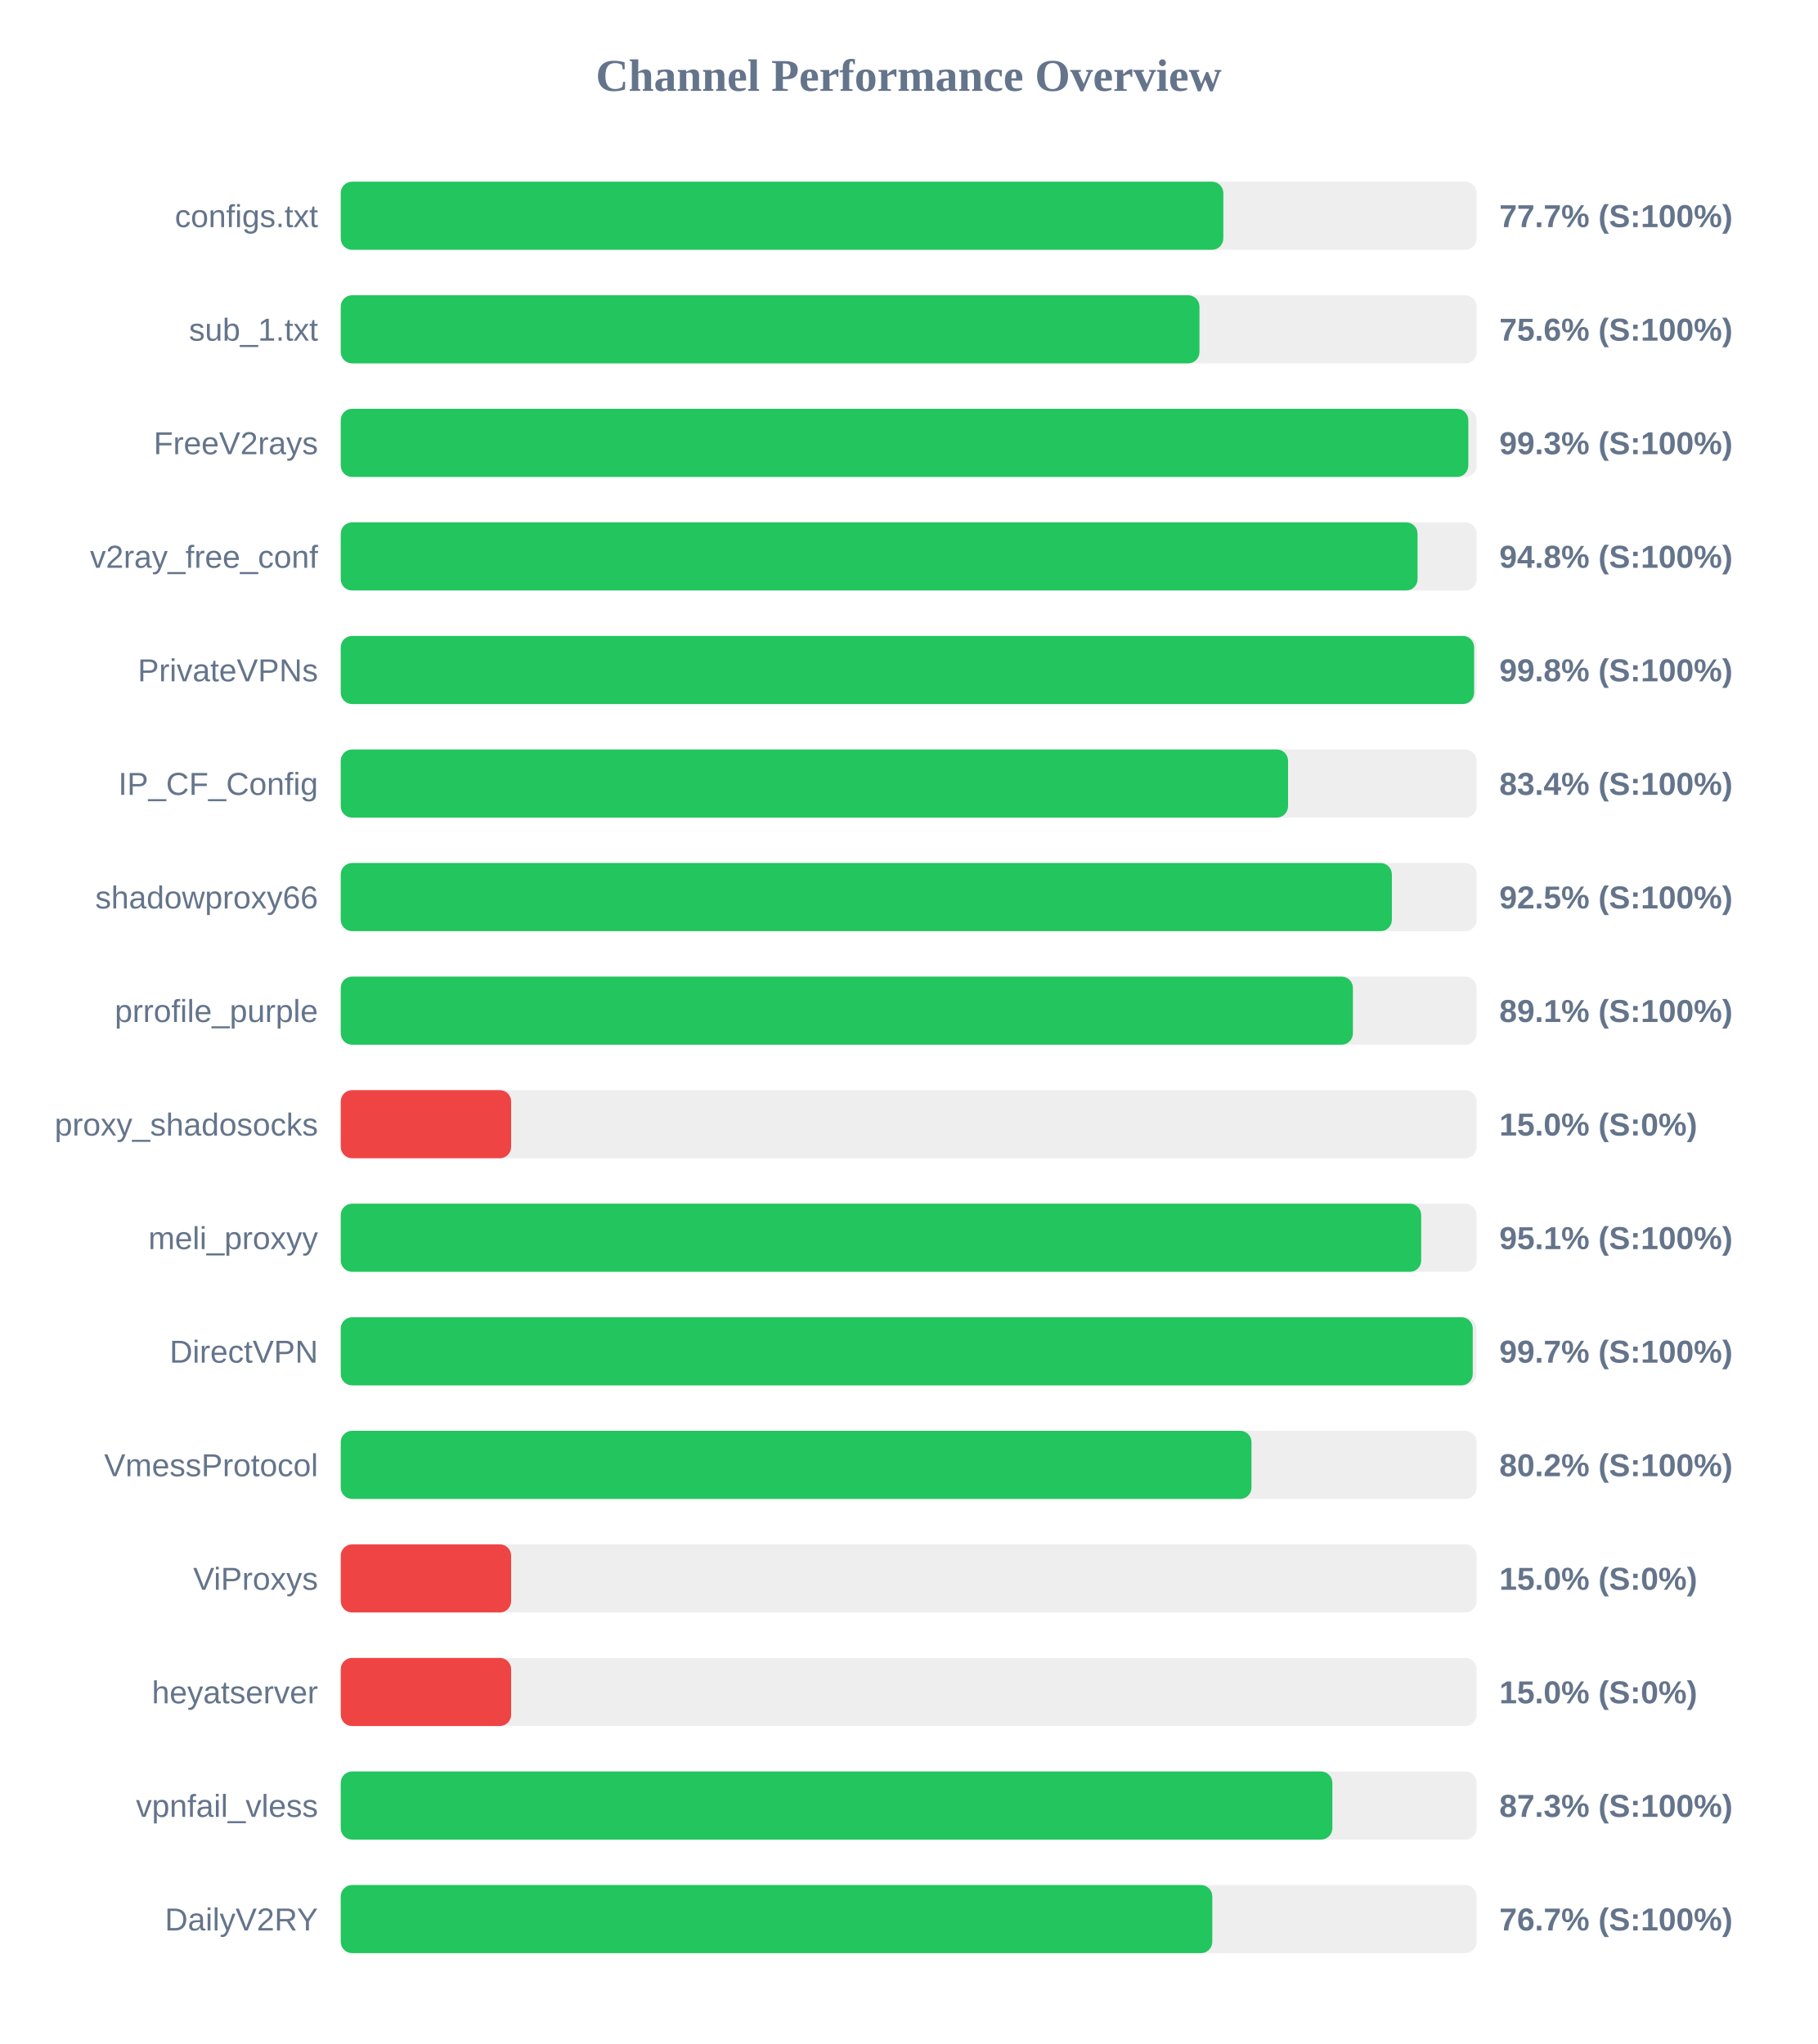
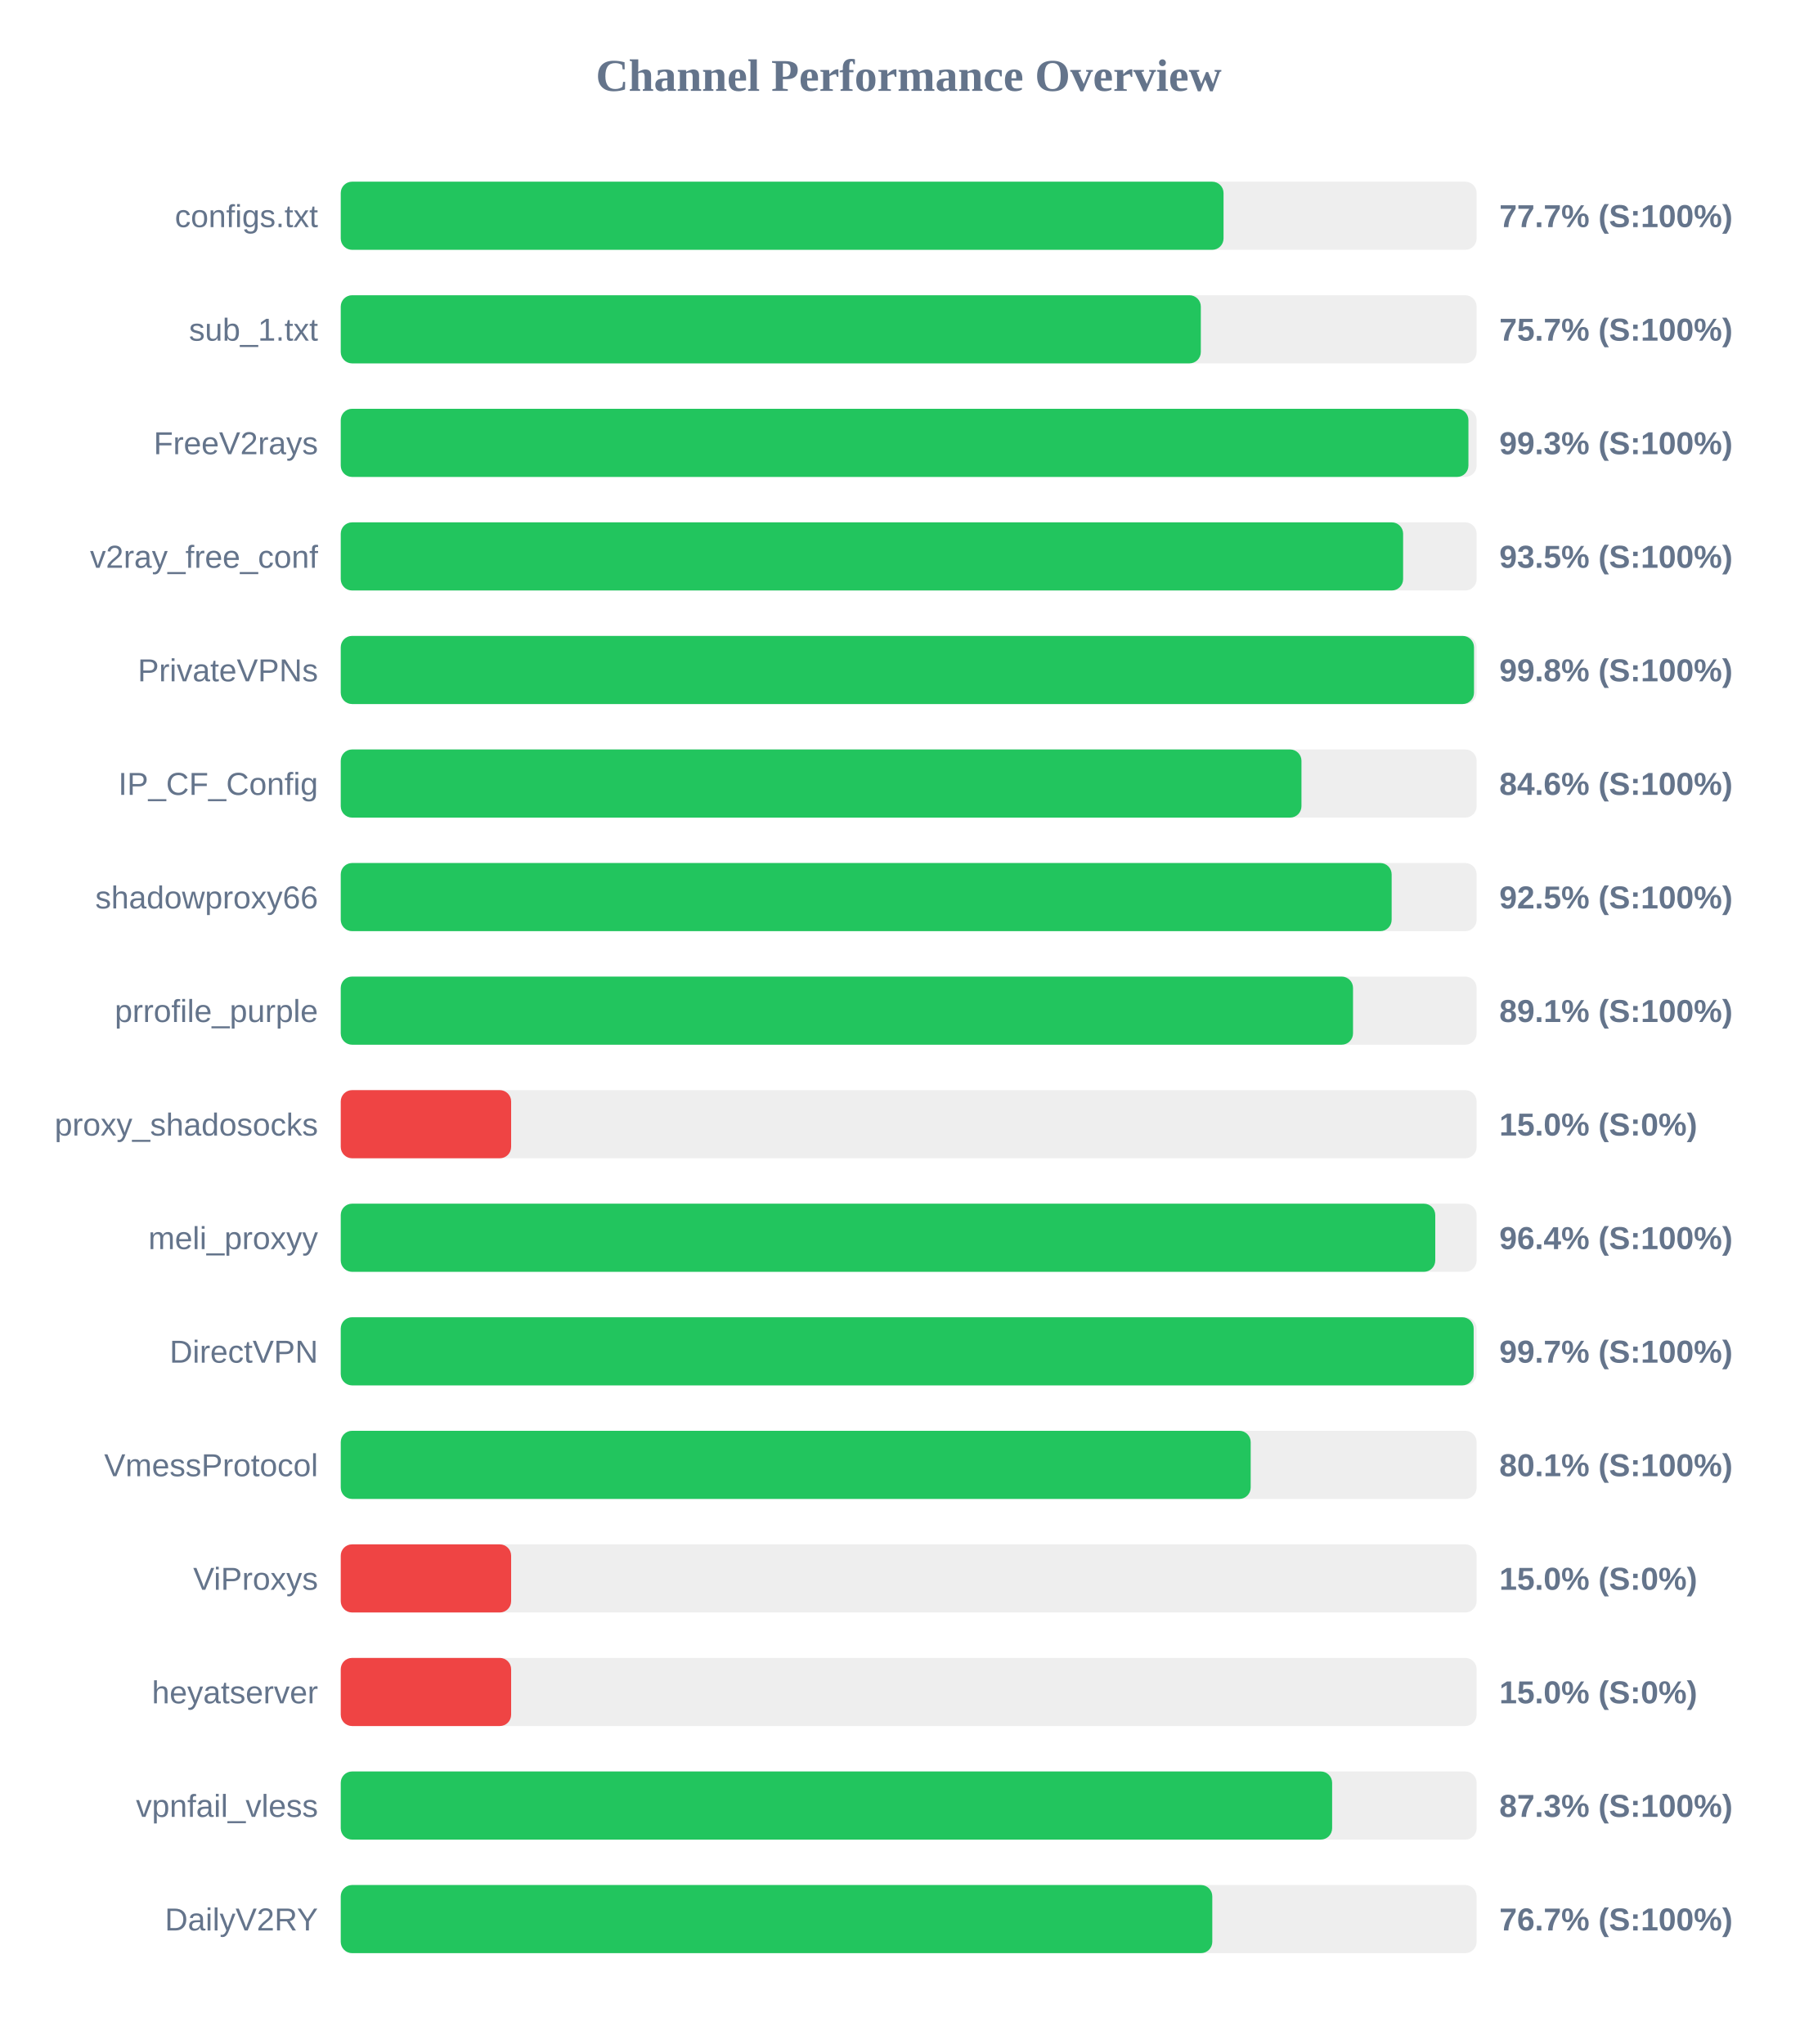
<svg xmlns="http://www.w3.org/2000/svg" width="800" height="900" version="1.1">
  <style>
        .row { font: 14px Arial; fill: #64748b; }
        .score { font: bold 14px Arial; fill: #64748b; }
    </style>
  <text x="400" y="40" text-anchor="middle" font-size="20px" font-weight="bold" fill="#64748b">Channel Performance Overview</text>
  <rect x="150" y="80" width="500" height="30" fill="#eee" rx="5" />
-   <rect x="150" y="80" width="388.5" height="30" fill="#22c55e" rx="5" />
+   <rect x="150" y="80" width="388.6" height="30" fill="#22c55e" rx="5" />
  <text x="140" y="100" text-anchor="end" class="row">configs.txt</text>
  <text x="660" y="100" text-anchor="start" class="score">77.7% (S:100%)</text>
  <rect x="150" y="130" width="500" height="30" fill="#eee" rx="5" />
-   <rect x="150" y="130" width="378.0" height="30" fill="#22c55e" rx="5" />
+   <rect x="150" y="130" width="378.6" height="30" fill="#22c55e" rx="5" />
  <text x="140" y="150" text-anchor="end" class="row">sub_1.txt</text>
-   <text x="660" y="150" text-anchor="start" class="score">75.6% (S:100%)</text>
+   <text x="660" y="150" text-anchor="start" class="score">75.7% (S:100%)</text>
  <rect x="150" y="180" width="500" height="30" fill="#eee" rx="5" />
-   <rect x="150" y="180" width="496.35" height="30" fill="#22c55e" rx="5" />
+   <rect x="150" y="180" width="496.4" height="30" fill="#22c55e" rx="5" />
  <text x="140" y="200" text-anchor="end" class="row">FreeV2rays</text>
  <text x="660" y="200" text-anchor="start" class="score">99.3% (S:100%)</text>
  <rect x="150" y="230" width="500" height="30" fill="#eee" rx="5" />
-   <rect x="150" y="230" width="474.0" height="30" fill="#22c55e" rx="5" />
+   <rect x="150" y="230" width="467.65" height="30" fill="#22c55e" rx="5" />
  <text x="140" y="250" text-anchor="end" class="row">v2ray_free_conf</text>
-   <text x="660" y="250" text-anchor="start" class="score">94.8% (S:100%)</text>
+   <text x="660" y="250" text-anchor="start" class="score">93.5% (S:100%)</text>
  <rect x="150" y="280" width="500" height="30" fill="#eee" rx="5" />
-   <rect x="150" y="280" width="498.9" height="30" fill="#22c55e" rx="5" />
+   <rect x="150" y="280" width="498.85" height="30" fill="#22c55e" rx="5" />
  <text x="140" y="300" text-anchor="end" class="row">PrivateVPNs</text>
  <text x="660" y="300" text-anchor="start" class="score">99.8% (S:100%)</text>
  <rect x="150" y="330" width="500" height="30" fill="#eee" rx="5" />
-   <rect x="150" y="330" width="417.0" height="30" fill="#22c55e" rx="5" />
+   <rect x="150" y="330" width="422.9" height="30" fill="#22c55e" rx="5" />
  <text x="140" y="350" text-anchor="end" class="row">IP_CF_Config</text>
-   <text x="660" y="350" text-anchor="start" class="score">83.4% (S:100%)</text>
+   <text x="660" y="350" text-anchor="start" class="score">84.6% (S:100%)</text>
  <rect x="150" y="380" width="500" height="30" fill="#eee" rx="5" />
-   <rect x="150" y="380" width="462.7" height="30" fill="#22c55e" rx="5" />
+   <rect x="150" y="380" width="462.6" height="30" fill="#22c55e" rx="5" />
  <text x="140" y="400" text-anchor="end" class="row">shadowproxy66</text>
  <text x="660" y="400" text-anchor="start" class="score">92.5% (S:100%)</text>
  <rect x="150" y="430" width="500" height="30" fill="#eee" rx="5" />
-   <rect x="150" y="430" width="445.55" height="30" fill="#22c55e" rx="5" />
+   <rect x="150" y="430" width="445.6" height="30" fill="#22c55e" rx="5" />
  <text x="140" y="450" text-anchor="end" class="row">prrofile_purple</text>
  <text x="660" y="450" text-anchor="start" class="score">89.1% (S:100%)</text>
  <rect x="150" y="480" width="500" height="30" fill="#eee" rx="5" />
  <rect x="150" y="480" width="75.0" height="30" fill="#ef4444" rx="5" />
  <text x="140" y="500" text-anchor="end" class="row">proxy_shadosocks</text>
  <text x="660" y="500" text-anchor="start" class="score">15.0% (S:0%)</text>
  <rect x="150" y="530" width="500" height="30" fill="#eee" rx="5" />
-   <rect x="150" y="530" width="475.6" height="30" fill="#22c55e" rx="5" />
+   <rect x="150" y="530" width="481.8" height="30" fill="#22c55e" rx="5" />
  <text x="140" y="550" text-anchor="end" class="row">meli_proxyy</text>
-   <text x="660" y="550" text-anchor="start" class="score">95.1% (S:100%)</text>
+   <text x="660" y="550" text-anchor="start" class="score">96.4% (S:100%)</text>
  <rect x="150" y="580" width="500" height="30" fill="#eee" rx="5" />
-   <rect x="150" y="580" width="498.3" height="30" fill="#22c55e" rx="5" />
+   <rect x="150" y="580" width="498.7" height="30" fill="#22c55e" rx="5" />
  <text x="140" y="600" text-anchor="end" class="row">DirectVPN</text>
  <text x="660" y="600" text-anchor="start" class="score">99.7% (S:100%)</text>
  <rect x="150" y="630" width="500" height="30" fill="#eee" rx="5" />
-   <rect x="150" y="630" width="400.9" height="30" fill="#22c55e" rx="5" />
+   <rect x="150" y="630" width="400.55" height="30" fill="#22c55e" rx="5" />
  <text x="140" y="650" text-anchor="end" class="row">VmessProtocol</text>
-   <text x="660" y="650" text-anchor="start" class="score">80.2% (S:100%)</text>
+   <text x="660" y="650" text-anchor="start" class="score">80.1% (S:100%)</text>
  <rect x="150" y="680" width="500" height="30" fill="#eee" rx="5" />
  <rect x="150" y="680" width="75.0" height="30" fill="#ef4444" rx="5" />
  <text x="140" y="700" text-anchor="end" class="row">ViProxys</text>
  <text x="660" y="700" text-anchor="start" class="score">15.0% (S:0%)</text>
  <rect x="150" y="730" width="500" height="30" fill="#eee" rx="5" />
  <rect x="150" y="730" width="75.0" height="30" fill="#ef4444" rx="5" />
  <text x="140" y="750" text-anchor="end" class="row">heyatserver</text>
  <text x="660" y="750" text-anchor="start" class="score">15.0% (S:0%)</text>
  <rect x="150" y="780" width="500" height="30" fill="#eee" rx="5" />
-   <rect x="150" y="780" width="436.5" height="30" fill="#22c55e" rx="5" />
+   <rect x="150" y="780" width="436.4" height="30" fill="#22c55e" rx="5" />
  <text x="140" y="800" text-anchor="end" class="row">vpnfail_vless</text>
  <text x="660" y="800" text-anchor="start" class="score">87.3% (S:100%)</text>
  <rect x="150" y="830" width="500" height="30" fill="#eee" rx="5" />
  <rect x="150" y="830" width="383.65" height="30" fill="#22c55e" rx="5" />
  <text x="140" y="850" text-anchor="end" class="row">DailyV2RY</text>
  <text x="660" y="850" text-anchor="start" class="score">76.7% (S:100%)</text>
</svg>
